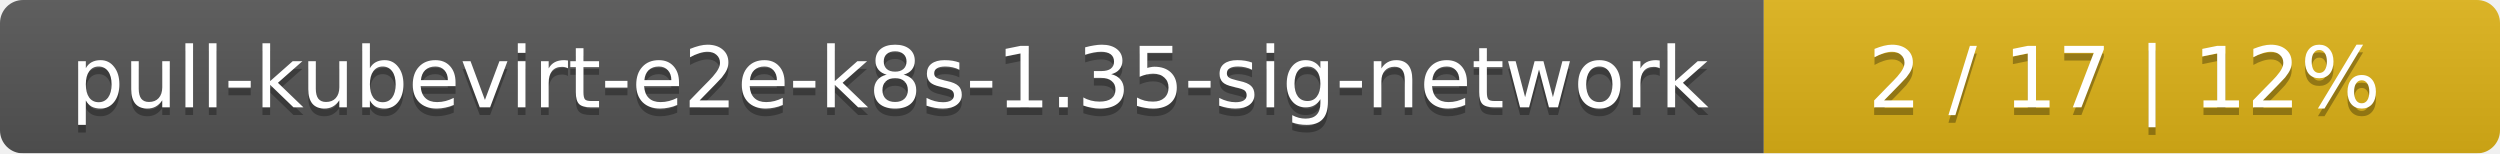
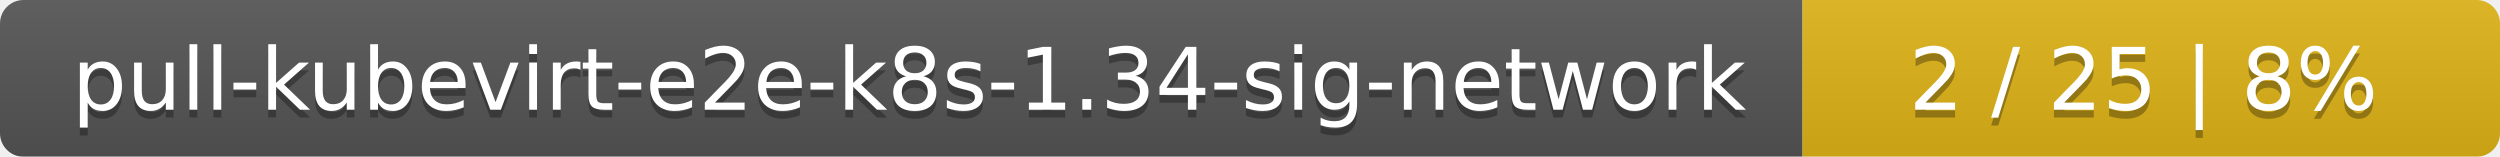
- <svg xmlns="http://www.w3.org/2000/svg" width="326" height="20">
+ <svg xmlns="http://www.w3.org/2000/svg" width="319" height="20">
  <linearGradient id="smooth" x2="0" y2="100%">
    <stop offset="0" stop-color="#bbb" stop-opacity=".1" />
    <stop offset="1" stop-opacity=".1" />
  </linearGradient>
  <mask id="round">
-     <rect width="326" height="20" rx="3" fill="#fff" />
+     <rect width="319" height="20" rx="3" fill="#fff" />
  </mask>
  <g mask="url(#round)">
    <rect width="230" height="20" fill="#555" />
-     <rect x="230" width="96" height="20" fill="#dfb317" />
-     <rect width="326" height="20" fill="url(#smooth)" />
+     <rect x="230" width="89" height="20" fill="#dfb317" />
+     <rect width="319" height="20" fill="url(#smooth)" />
  </g>
  <g fill="#fff" text-anchor="middle" font-family="DejaVu Sans,Verdana,Geneva,sans-serif" font-size="11">
-     <text x="116" y="15" fill="#010101" fill-opacity=".3">pull-kubevirt-e2e-k8s-1.35-sig-network</text>
-     <text x="116" y="14">pull-kubevirt-e2e-k8s-1.35-sig-network</text>
-     <text x="277" y="15" fill="#010101" fill-opacity=".3">2 / 17    |    12%</text>
-     <text x="277" y="14">2 / 17    |    12%</text>
+     <text x="116" y="15" fill="#010101" fill-opacity=".3">pull-kubevirt-e2e-k8s-1.34-sig-network</text>
+     <text x="116" y="14">pull-kubevirt-e2e-k8s-1.34-sig-network</text>
+     <text x="273.5" y="15" fill="#010101" fill-opacity=".3">2 / 25    |    8%</text>
+     <text x="273.5" y="14">2 / 25    |    8%</text>
  </g>
</svg>
